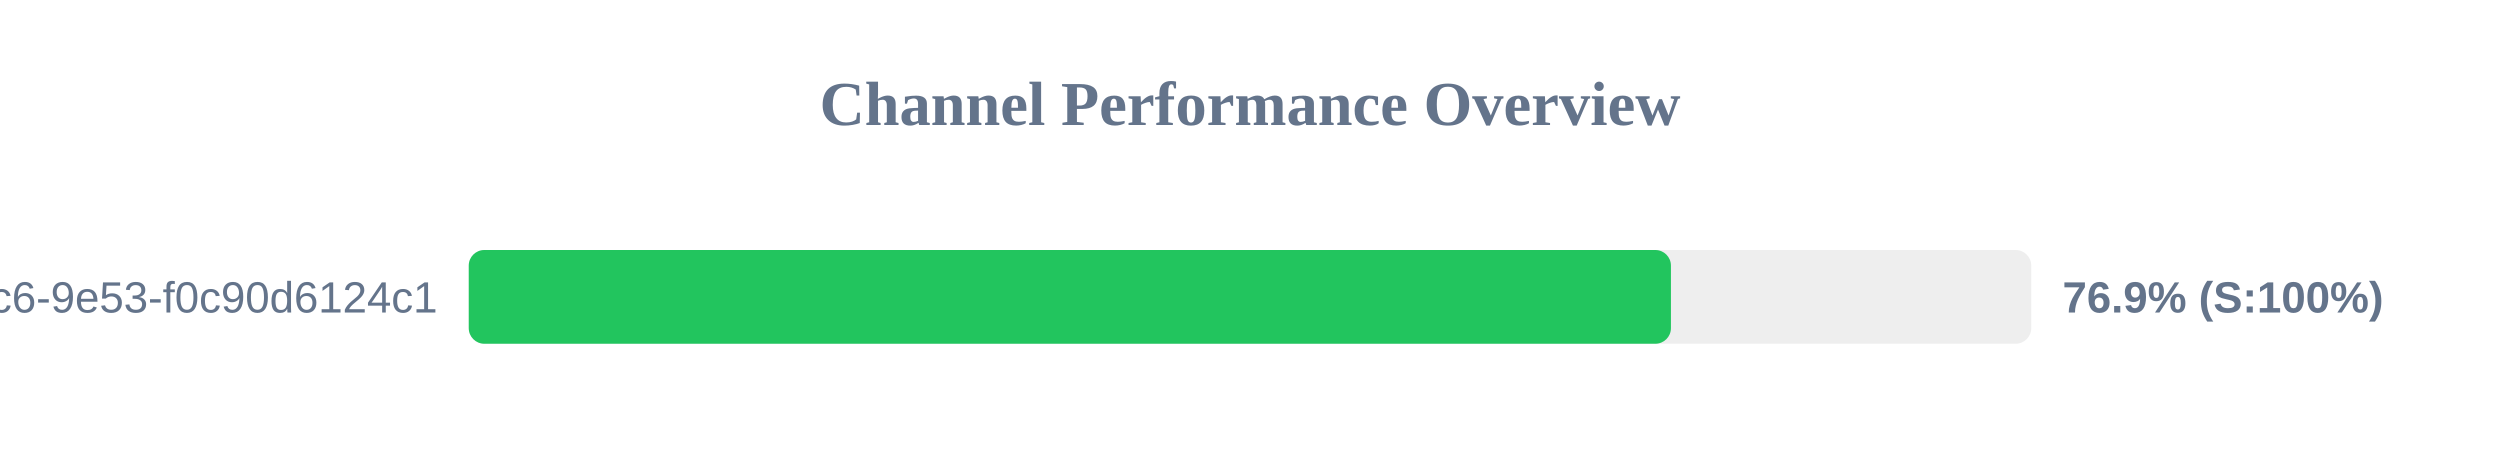
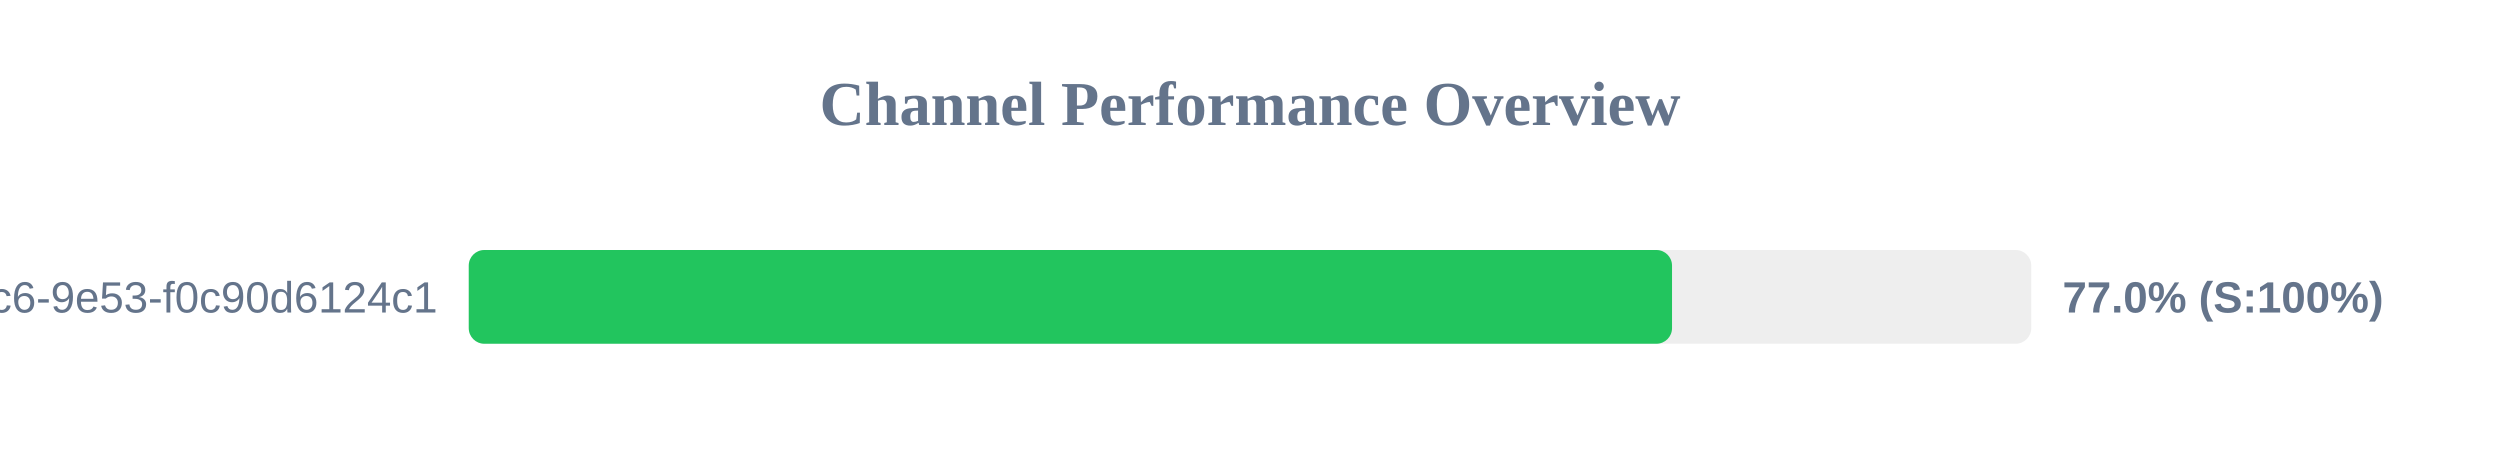
<svg xmlns="http://www.w3.org/2000/svg" width="800" height="150" version="1.1">
  <style>
        .row { font: 14px Arial; fill: #64748b; }
        .score { font: bold 14px Arial; fill: #64748b; }
    </style>
  <text x="400" y="40" text-anchor="middle" font-size="20px" font-weight="bold" fill="#64748b">Channel Performance Overview</text>
  <rect x="150" y="80" width="500" height="30" fill="#eee" rx="5" />
-   <rect x="150" y="80" width="384.7" height="30" fill="#22c55e" rx="5" />
+   <rect x="150" y="80" width="385.05" height="30" fill="#22c55e" rx="5" />
  <text x="140" y="100" text-anchor="end" class="row">?uuid=4685eb2a-5ddb-4dc6-9e53-f0c90d6124c1</text>
-   <text x="660" y="100" text-anchor="start" class="score">76.9% (S:100%)</text>
+   <text x="660" y="100" text-anchor="start" class="score">77.0% (S:100%)</text>
</svg>
